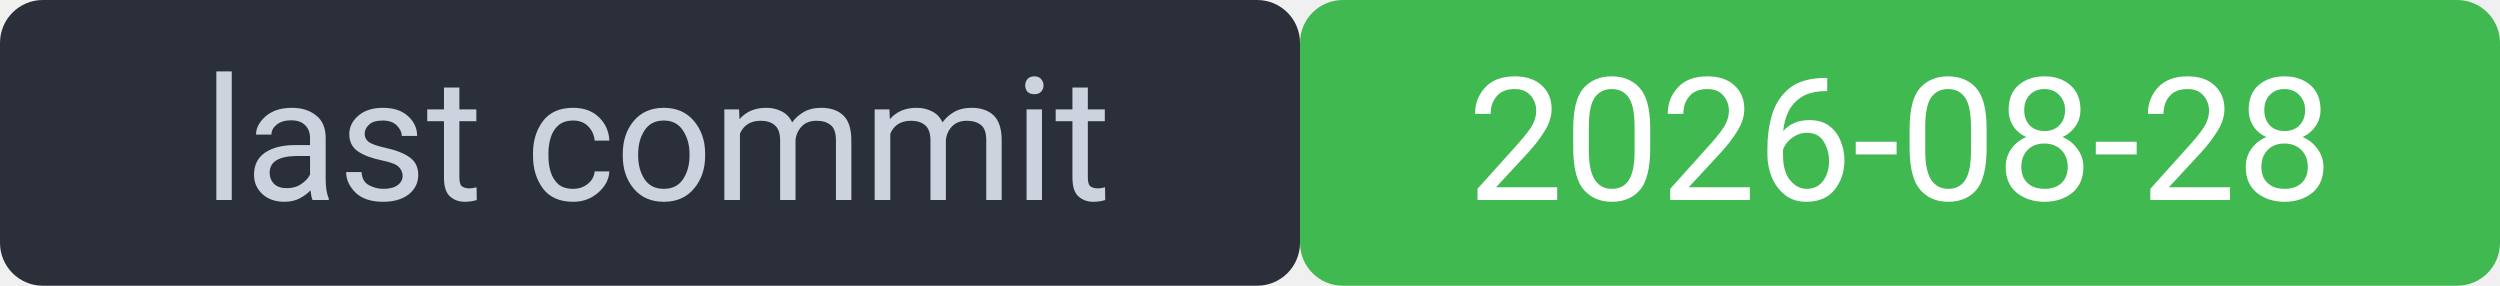
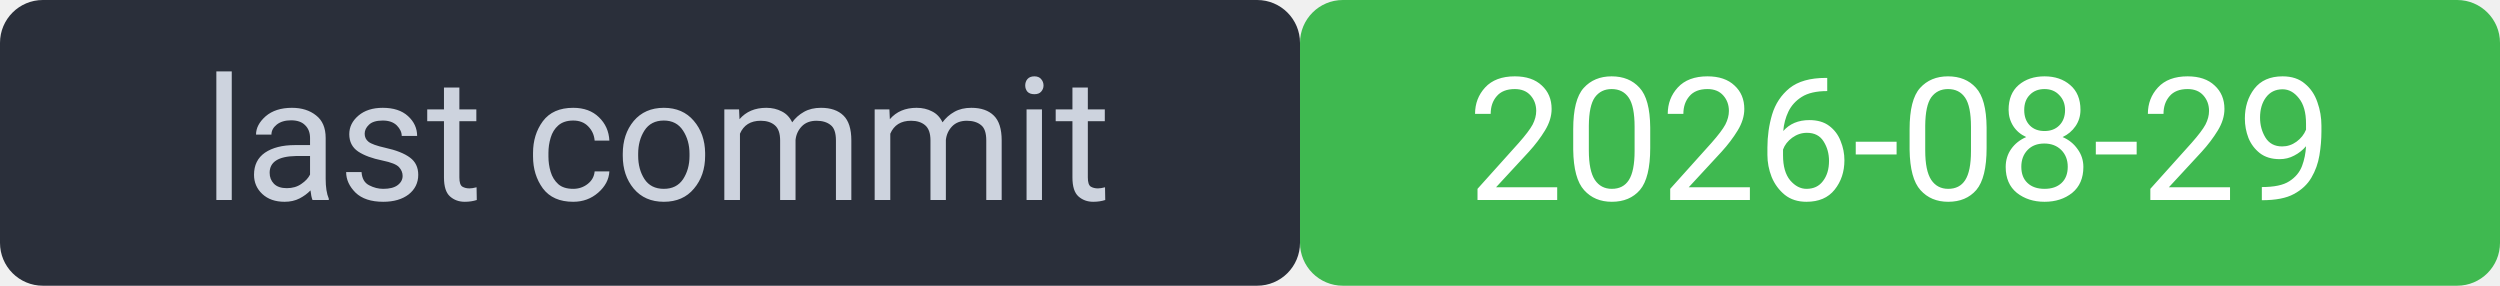
<svg xmlns="http://www.w3.org/2000/svg" width="175" height="20" viewBox="0 0 175 20" font-family="system-ui,Segoe UI,Roboto,sans-serif" font-size="12">
  <rect width="91" height="20" rx="3" fill="#2a2f3a" />
  <rect x="91" width="84" height="20" rx="3" fill="#3fb950" />
  <rect width="175" height="20" rx="3" fill="none" />
  <text x="46" y="14" fill="#cdd3de" text-anchor="middle">last commit</text>
-   <text x="133" y="14" fill="#ffffff" text-anchor="middle">2026-08-28</text>
+   <text x="133" y="14" fill="#ffffff" text-anchor="middle">2026-08-29</text>
</svg>
